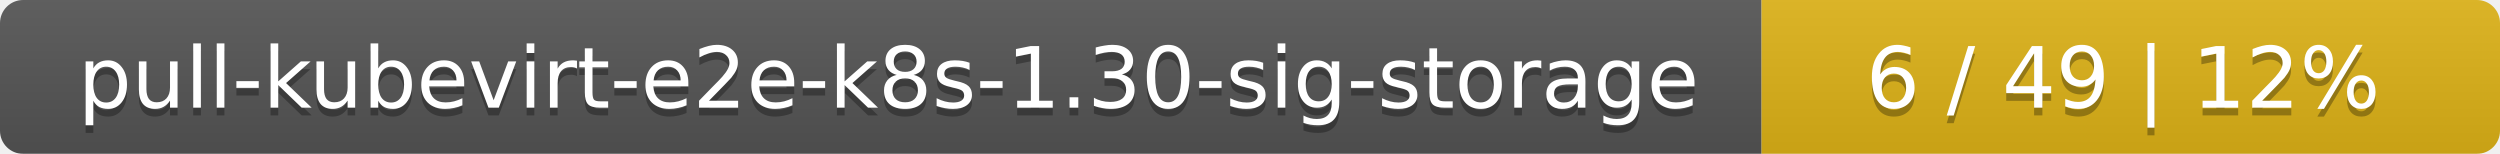
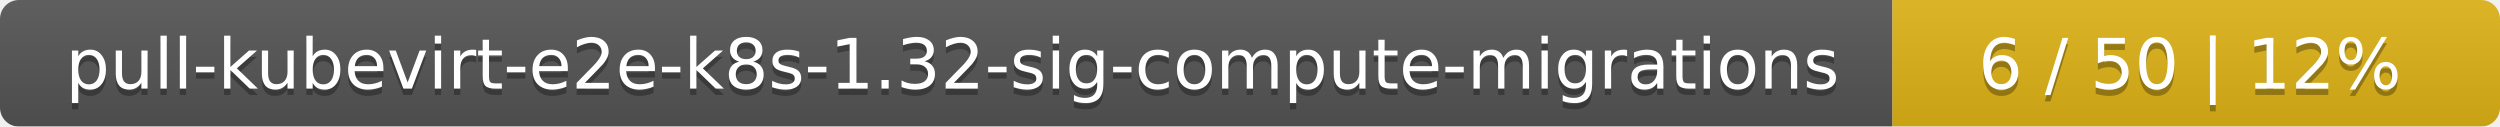
- <svg xmlns="http://www.w3.org/2000/svg" width="325" height="20">
+ <svg xmlns="http://www.w3.org/2000/svg" width="395" height="20">
  <linearGradient id="smooth" x2="0" y2="100%">
    <stop offset="0" stop-color="#bbb" stop-opacity=".1" />
    <stop offset="1" stop-opacity=".1" />
  </linearGradient>
  <mask id="round">
-     <rect width="325" height="20" rx="3" fill="#fff" />
+     <rect width="395" height="20" rx="3" fill="#fff" />
  </mask>
  <g mask="url(#round)">
-     <rect width="229" height="20" fill="#555" />
-     <rect x="229" width="96" height="20" fill="#dfb317" />
-     <rect width="325" height="20" fill="url(#smooth)" />
+     <rect width="299" height="20" fill="#555" />
+     <rect x="299" width="96" height="20" fill="#dfb317" />
+     <rect width="395" height="20" fill="url(#smooth)" />
  </g>
  <g fill="#fff" text-anchor="middle" font-family="DejaVu Sans,Verdana,Geneva,sans-serif" font-size="11">
-     <text x="115.5" y="15" fill="#010101" fill-opacity=".3">pull-kubevirt-e2e-k8s-1.30-sig-storage</text>
-     <text x="115.5" y="14">pull-kubevirt-e2e-k8s-1.30-sig-storage</text>
-     <text x="276" y="15" fill="#010101" fill-opacity=".3">6 / 49    |    12%</text>
-     <text x="276" y="14">6 / 49    |    12%</text>
+     <text x="150.5" y="15" fill="#010101" fill-opacity=".3">pull-kubevirt-e2e-k8s-1.32-sig-compute-migrations</text>
+     <text x="150.5" y="14">pull-kubevirt-e2e-k8s-1.32-sig-compute-migrations</text>
+     <text x="346" y="15" fill="#010101" fill-opacity=".3">6 / 50    |    12%</text>
+     <text x="346" y="14">6 / 50    |    12%</text>
  </g>
</svg>
